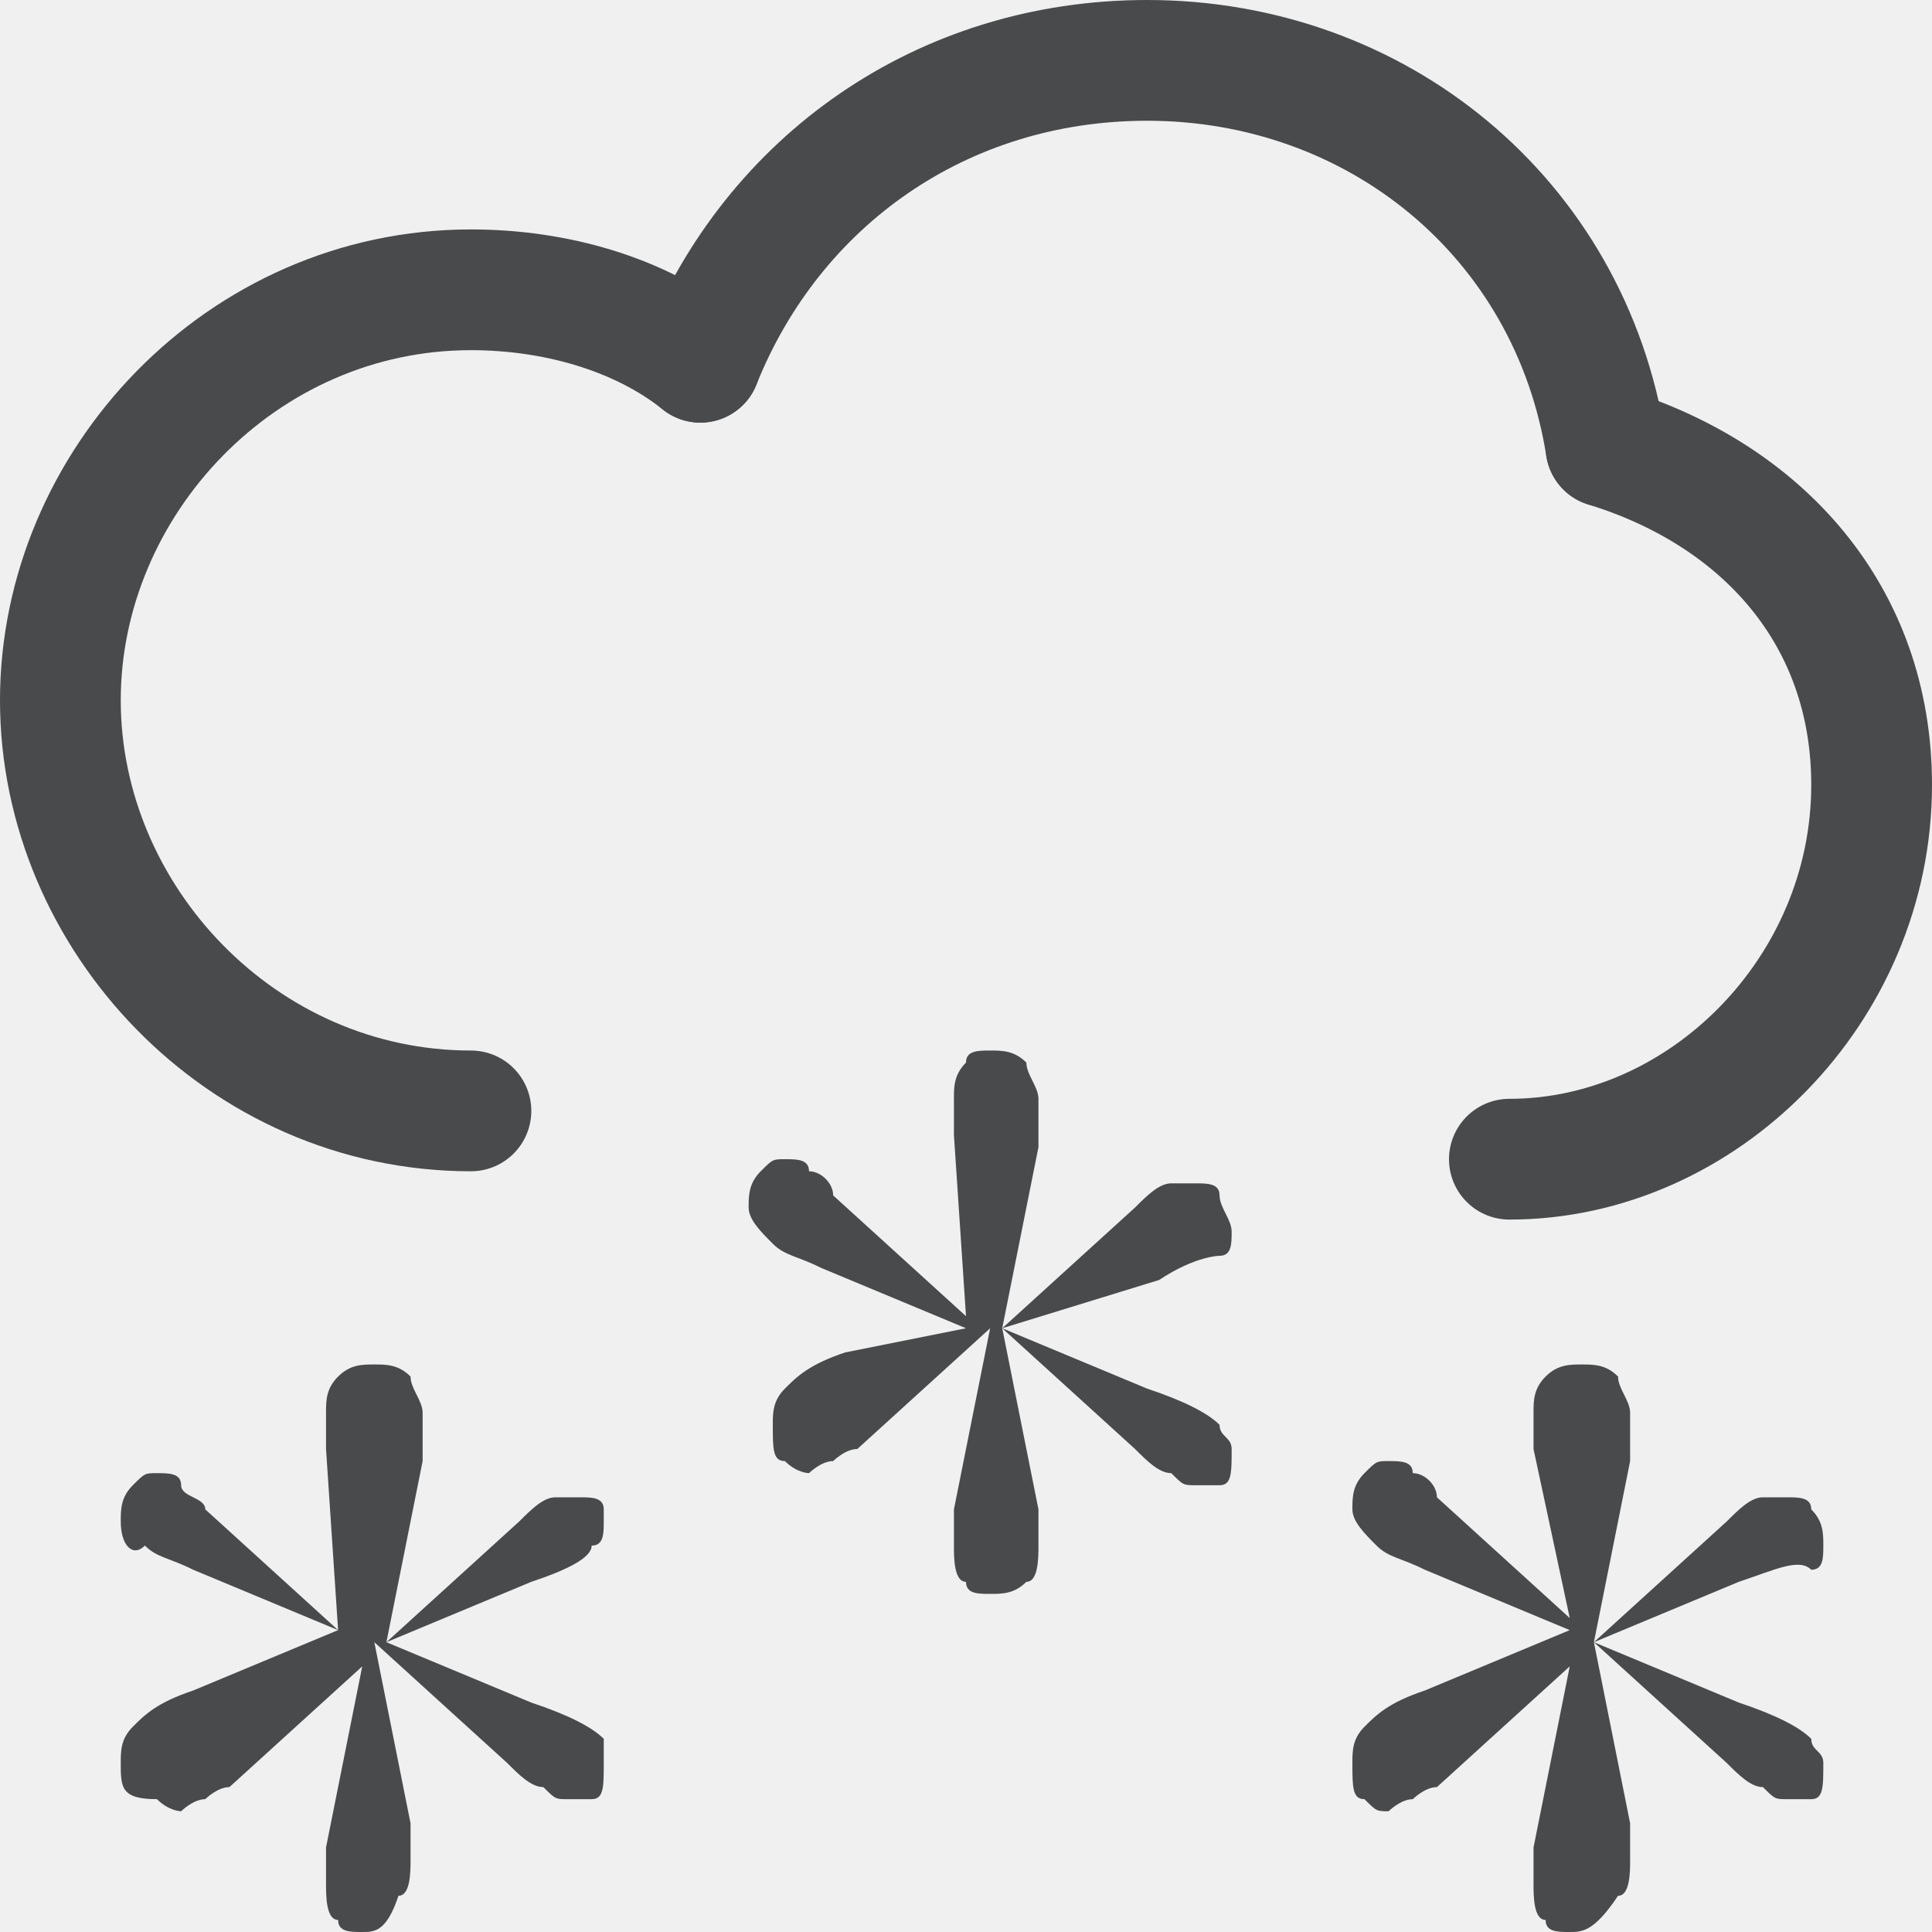
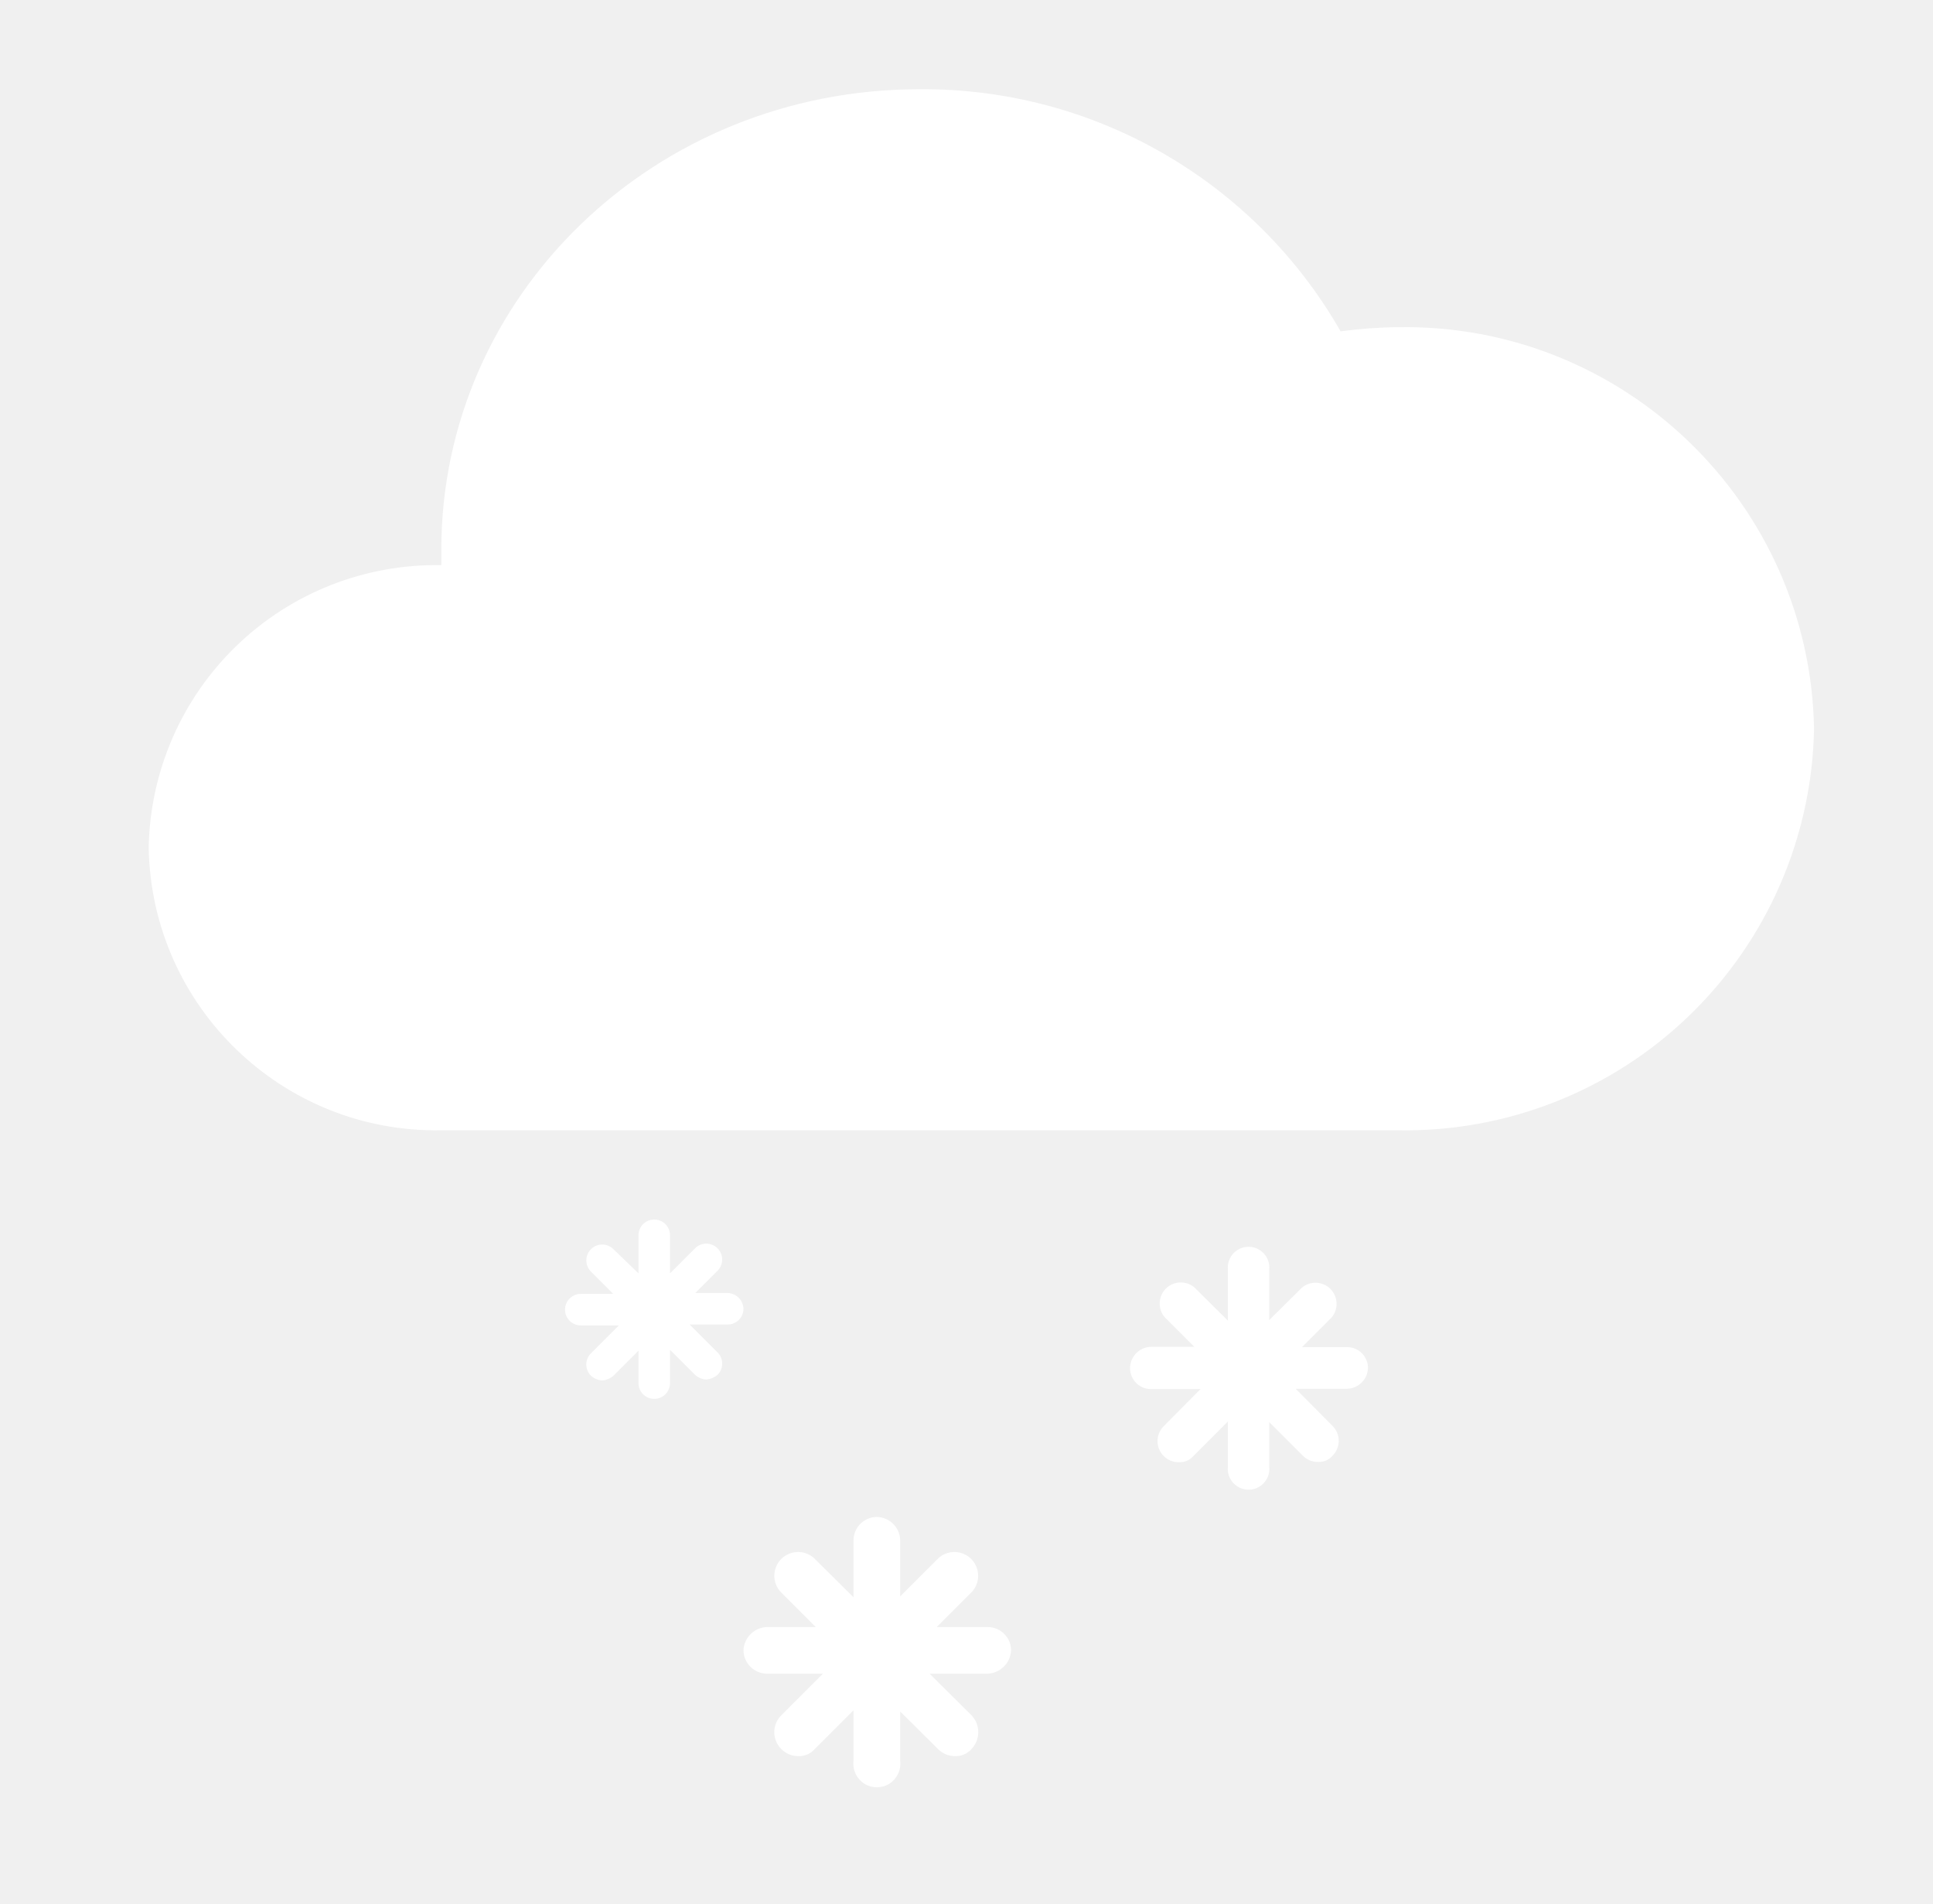
- <svg xmlns="http://www.w3.org/2000/svg" version="1.1" id="图层_1" opacity="0.8" x="0px" y="0px" viewBox="0 0 16 16" style="enable-background:new 0 0 16 16;" xml:space="preserve">
-   <style type="text/css">
- 	.st0{fill:#1F2022;}
- 	.st1{fill:none;stroke:#1F2022;stroke-linecap:round;stroke-miterlimit:10;}
- </style>
-   <g id="图层_5">
-     <g>
-       <path class="st0" d="M4.4,13.1l-1.2,0.5l1.2,0.5c0.3,0.1,0.5,0.2,0.6,0.3c0,0.1,0,0.1,0,0.2c0,0.2,0,0.3-0.1,0.3s-0.1,0-0.2,0    s-0.1,0-0.2-0.1c-0.1,0-0.2-0.1-0.3-0.2l-1.1-1l0.3,1.5c0,0.1,0,0.1,0,0.2s0,0.1,0,0.1c0,0.1,0,0.3-0.1,0.3C3.2,16,3.1,16,3,16    s-0.2,0-0.2-0.1c-0.1,0-0.1-0.2-0.1-0.3v-0.1c0,0,0-0.1,0-0.2L3,13.8l-1.1,1c-0.1,0-0.2,0.1-0.2,0.1c-0.1,0-0.2,0.1-0.2,0.1    s-0.1,0-0.2-0.1C1,14.9,1,14.8,1,14.6c0-0.1,0-0.2,0.1-0.3s0.2-0.2,0.5-0.3l1.2-0.5L1.6,13c-0.2-0.1-0.3-0.1-0.4-0.2    c-0.1,0.1-0.2,0-0.2-0.2c0-0.1,0-0.2,0.1-0.3s0.1-0.1,0.2-0.1s0.2,0,0.2,0.1s0.2,0.1,0.2,0.2l1.1,1L2.7,12c0-0.1,0-0.1,0-0.2v-0.1    c0-0.1,0-0.2,0.1-0.3s0.2-0.1,0.3-0.1s0.2,0,0.3,0.1c0,0.1,0.1,0.2,0.1,0.3c0,0,0,0.1,0,0.2c0,0.1,0,0.1,0,0.2l-0.3,1.5l1.1-1    c0.1-0.1,0.2-0.2,0.3-0.2c0.1,0,0.1,0,0.2,0s0.2,0,0.2,0.1c0-0.1,0,0,0,0.1s0,0.2-0.1,0.2C4.9,12.9,4.7,13,4.4,13.1z" />
-     </g>
-   </g>
-   <g id="图层_5_x5F_复制_x5F_2">
-     <g>
-       <path class="st0" d="M14.4,13.1l-1.2,0.5l1.2,0.5c0.3,0.1,0.5,0.2,0.6,0.3c0,0.1,0.1,0.1,0.1,0.2c0,0.2,0,0.3-0.1,0.3    s-0.1,0-0.2,0c-0.1,0-0.1,0-0.2-0.1c-0.1,0-0.2-0.1-0.3-0.2l-1.1-1l0.3,1.5c0,0.1,0,0.1,0,0.2s0,0.1,0,0.1c0,0.1,0,0.3-0.1,0.3    C13.2,16,13.1,16,13,16s-0.2,0-0.2-0.1c-0.1,0-0.1-0.2-0.1-0.3v-0.1c0,0,0-0.1,0-0.2l0.3-1.5l-1.1,1c-0.1,0-0.2,0.1-0.2,0.1    c-0.1,0-0.2,0.1-0.2,0.1c-0.1,0-0.1,0-0.2-0.1c-0.1,0-0.1-0.1-0.1-0.3c0-0.1,0-0.2,0.1-0.3s0.2-0.2,0.5-0.3l1.2-0.5L11.8,13    c-0.2-0.1-0.3-0.1-0.4-0.2c-0.1-0.1-0.2-0.2-0.2-0.3s0-0.2,0.1-0.3s0.1-0.1,0.2-0.1c0.1,0,0.2,0,0.2,0.1c0.1,0,0.2,0.1,0.2,0.2    l1.1,1L12.7,12c0-0.1,0-0.1,0-0.2v-0.1c0-0.1,0-0.2,0.1-0.3s0.2-0.1,0.3-0.1s0.2,0,0.3,0.1c0,0.1,0.1,0.2,0.1,0.3c0,0,0,0.1,0,0.2    c0,0.1,0,0.1,0,0.2l-0.3,1.5l1.1-1c0.1-0.1,0.2-0.2,0.3-0.2s0.1,0,0.2,0c0.1,0,0.2,0,0.2,0.1c0.1,0.1,0.1,0.2,0.1,0.3    s0,0.2-0.1,0.2C14.9,12.9,14.7,13,14.4,13.1z" />
-     </g>
-   </g>
-   <g id="图层_5_x5F_复制">
-     <g>
-       <path class="st0" d="M9.6,10.6L8.3,11l1.2,0.5c0.3,0.1,0.5,0.2,0.6,0.3c0,0.1,0.1,0.1,0.1,0.2c0,0.2,0,0.3-0.1,0.3s-0.1,0-0.2,0    c-0.1,0-0.1,0-0.2-0.1c-0.1,0-0.2-0.1-0.3-0.2l-1.1-1l0.3,1.5c0,0.1,0,0.1,0,0.2s0,0.1,0,0.1c0,0.1,0,0.3-0.1,0.3    c-0.1,0.1-0.2,0.1-0.3,0.1S8,13.2,8,13.1c-0.1,0-0.1-0.2-0.1-0.3v-0.1c0,0,0-0.1,0-0.2L8.2,11l-1.1,1c-0.1,0-0.2,0.1-0.2,0.1    c-0.1,0-0.2,0.1-0.2,0.1s-0.1,0-0.2-0.1c-0.1,0-0.1-0.1-0.1-0.3c0-0.1,0-0.2,0.1-0.3s0.2-0.2,0.5-0.3L8,11l-1.2-0.5    c-0.2-0.1-0.3-0.1-0.4-0.2c-0.1-0.1-0.2-0.2-0.2-0.3s0-0.2,0.1-0.3s0.1-0.1,0.2-0.1s0.2,0,0.2,0.1c0.1,0,0.2,0.1,0.2,0.2l1.1,1    L7.9,9.4c0-0.1,0-0.1,0-0.2V9.1c0-0.1,0-0.2,0.1-0.3c0-0.1,0.1-0.1,0.2-0.1c0.1,0,0.2,0,0.3,0.1c0,0.1,0.1,0.2,0.1,0.3    c0,0,0,0.1,0,0.2c0,0.1,0,0.1,0,0.2L8.3,11l1.1-1c0.1-0.1,0.2-0.2,0.3-0.2s0.1,0,0.2,0c0.1,0,0.2,0,0.2,0.1s0.1,0.2,0.1,0.3    s0,0.2-0.1,0.2C10.1,10.4,9.9,10.4,9.6,10.6z" />
-     </g>
-   </g>
-   <g id="图层_3">
-     <g id="云_2_">
-       <path class="st1" d="M3.9,9.2C2,9.2,0.5,7.6,0.5,5.8S2,2.4,3.9,2.4c0.7,0,1.4,0.2,1.9,0.6" />
-       <path class="st1" d="M13.3,3.7c1.3,0.4,2.2,1.4,2.2,2.8c0,1.7-1.4,3.1-3,3.1" />
-       <path class="st1" d="M5.8,3c0.6-1.5,2-2.5,3.7-2.5c1.9,0,3.5,1.3,3.8,3.2" />
+ <svg xmlns="http://www.w3.org/2000/svg" width="65px" height="64px" viewBox="0 0 65 64" version="1.1">
+   <g id="401-中雪-Moderate-Snow" stroke="none" stroke-width="1" fill="none" fill-rule="evenodd" transform="translate(1, 0)">
+     <g transform="translate(4, 3)" fill="#FFFFFF" fill-rule="nonzero" id="路径">
+       <path d="M9.84,35 C4.503,35.095 0.099,30.847 0,25.51 C0.042,22.943 1.103,20.499 2.949,18.715 C4.794,16.931 7.274,15.955 9.84,16 L9.84,16 C9.84,15.83 9.84,15.65 9.84,15.48 C9.84,6.94 17,-1.33226763e-15 25.92,-1.33226763e-15 C31.764,-0.045 37.178,3.067 40.08,8.14 C40.716,8.053 41.358,8.006 42,8 C49.592,7.866 55.858,13.908 56,21.5 C55.934,25.147 54.422,28.618 51.797,31.15 C49.171,33.682 45.647,35.067 42,35 L9.84,35 Z" />
+       <path d="M40.3,42.29 L38.78,42.29 L39.78,41.29 C40.015,41.008 39.996,40.593 39.737,40.333 C39.477,40.074 39.062,40.055 38.78,40.29 L37.68,41.38 L37.68,39.7 C37.712,39.432 37.587,39.169 37.359,39.025 C37.131,38.88 36.839,38.88 36.611,39.025 C36.383,39.169 36.258,39.432 36.29,39.7 L36.29,41.4 L35.16,40.28 C34.878,40.045 34.463,40.064 34.203,40.323 C33.944,40.583 33.925,40.998 34.16,41.28 L35.16,42.28 L33.7,42.28 C33.31,42.291 33,42.61 33,43 C33,43.186 33.074,43.364 33.205,43.495 C33.336,43.626 33.514,43.7 33.7,43.7 L35.37,43.7 L34.13,44.95 C33.855,45.227 33.855,45.673 34.13,45.95 C34.264,46.087 34.448,46.163 34.64,46.16 C34.827,46.17 35.008,46.093 35.13,45.95 L36.29,44.79 L36.29,46.3 C36.258,46.568 36.383,46.831 36.611,46.975 C36.839,47.12 37.131,47.12 37.359,46.975 C37.587,46.831 37.712,46.568 37.68,46.3 L37.68,44.81 L38.81,45.94 C38.947,46.078 39.135,46.154 39.33,46.15 C39.514,46.157 39.691,46.08 39.81,45.94 C40.085,45.663 40.085,45.217 39.81,44.94 L38.57,43.69 L40.3,43.69 C40.678,43.68 40.984,43.378 41,43 C41.003,42.813 40.93,42.632 40.799,42.499 C40.667,42.365 40.487,42.29 40.3,42.29 Z" />
+       <path d="M28.21,51.7 L26.5,51.7 L27.63,50.57 C27.849,50.372 27.941,50.069 27.869,49.783 C27.797,49.496 27.574,49.273 27.287,49.201 C27.001,49.129 26.698,49.221 26.5,49.44 L25.27,50.67 L25.27,48.79 C25.265,48.356 24.914,48.005 24.48,48 C24.048,48.005 23.7,48.358 23.7,48.79 L23.7,50.7 L22.43,49.44 C22.232,49.221 21.929,49.129 21.643,49.201 C21.356,49.273 21.133,49.496 21.061,49.783 C20.989,50.069 21.081,50.372 21.3,50.57 L22.43,51.7 L20.79,51.7 C20.364,51.715 20.021,52.054 20,52.48 C20.005,52.914 20.356,53.265 20.79,53.27 L22.67,53.27 L21.27,54.67 C20.958,54.982 20.958,55.488 21.27,55.8 C21.422,55.957 21.632,56.044 21.85,56.04 C22.06,56.047 22.262,55.959 22.4,55.8 L23.7,54.5 L23.7,56.21 C23.666,56.512 23.808,56.806 24.065,56.968 C24.322,57.129 24.648,57.129 24.905,56.968 C25.162,56.806 25.304,56.512 25.27,56.21 L25.27,54.54 L26.54,55.8 C26.692,55.957 26.902,56.044 27.12,56.04 C27.33,56.047 27.532,55.959 27.67,55.8 C27.971,55.483 27.971,54.987 27.67,54.67 L26.26,53.27 L28.21,53.27 C28.638,53.25 28.98,52.908 29,52.48 C28.995,52.048 28.642,51.7 28.21,51.7 Z" />
+       <path d="M19.47,40.47 L18.38,40.47 L19.13,39.72 C19.337,39.51 19.335,39.172 19.125,38.965 C18.915,38.758 18.577,38.76 18.37,38.97 L17.53,39.81 L17.53,38.53 C17.53,38.237 17.293,38 17,38 C16.707,38 16.47,38.237 16.47,38.53 L16.47,39.81 L15.63,39 C15.423,38.79 15.085,38.788 14.875,38.995 C14.665,39.202 14.663,39.54 14.87,39.75 L15.62,40.5 L14.53,40.5 C14.237,40.5 14,40.737 14,41.03 C14,41.323 14.237,41.56 14.53,41.56 L15.81,41.56 L14.87,42.5 C14.77,42.599 14.715,42.734 14.715,42.875 C14.715,43.016 14.77,43.151 14.87,43.25 C14.975,43.345 15.109,43.402 15.25,43.41 C15.391,43.4 15.524,43.344 15.63,43.25 L16.47,42.41 L16.47,43.5 C16.47,43.793 16.707,44.03 17,44.03 C17.293,44.03 17.53,43.793 17.53,43.5 L17.53,42.38 L18.37,43.22 C18.475,43.315 18.609,43.372 18.75,43.38 C18.89,43.366 19.022,43.31 19.13,43.22 C19.23,43.121 19.285,42.986 19.285,42.845 C19.285,42.704 19.23,42.569 19.13,42.47 L18.19,41.53 L19.47,41.53 C19.611,41.53 19.745,41.474 19.845,41.375 C19.944,41.275 20,41.141 20,41 C19.99,40.712 19.758,40.48 19.47,40.47 L19.47,40.47 Z" />
    </g>
  </g>
</svg>
